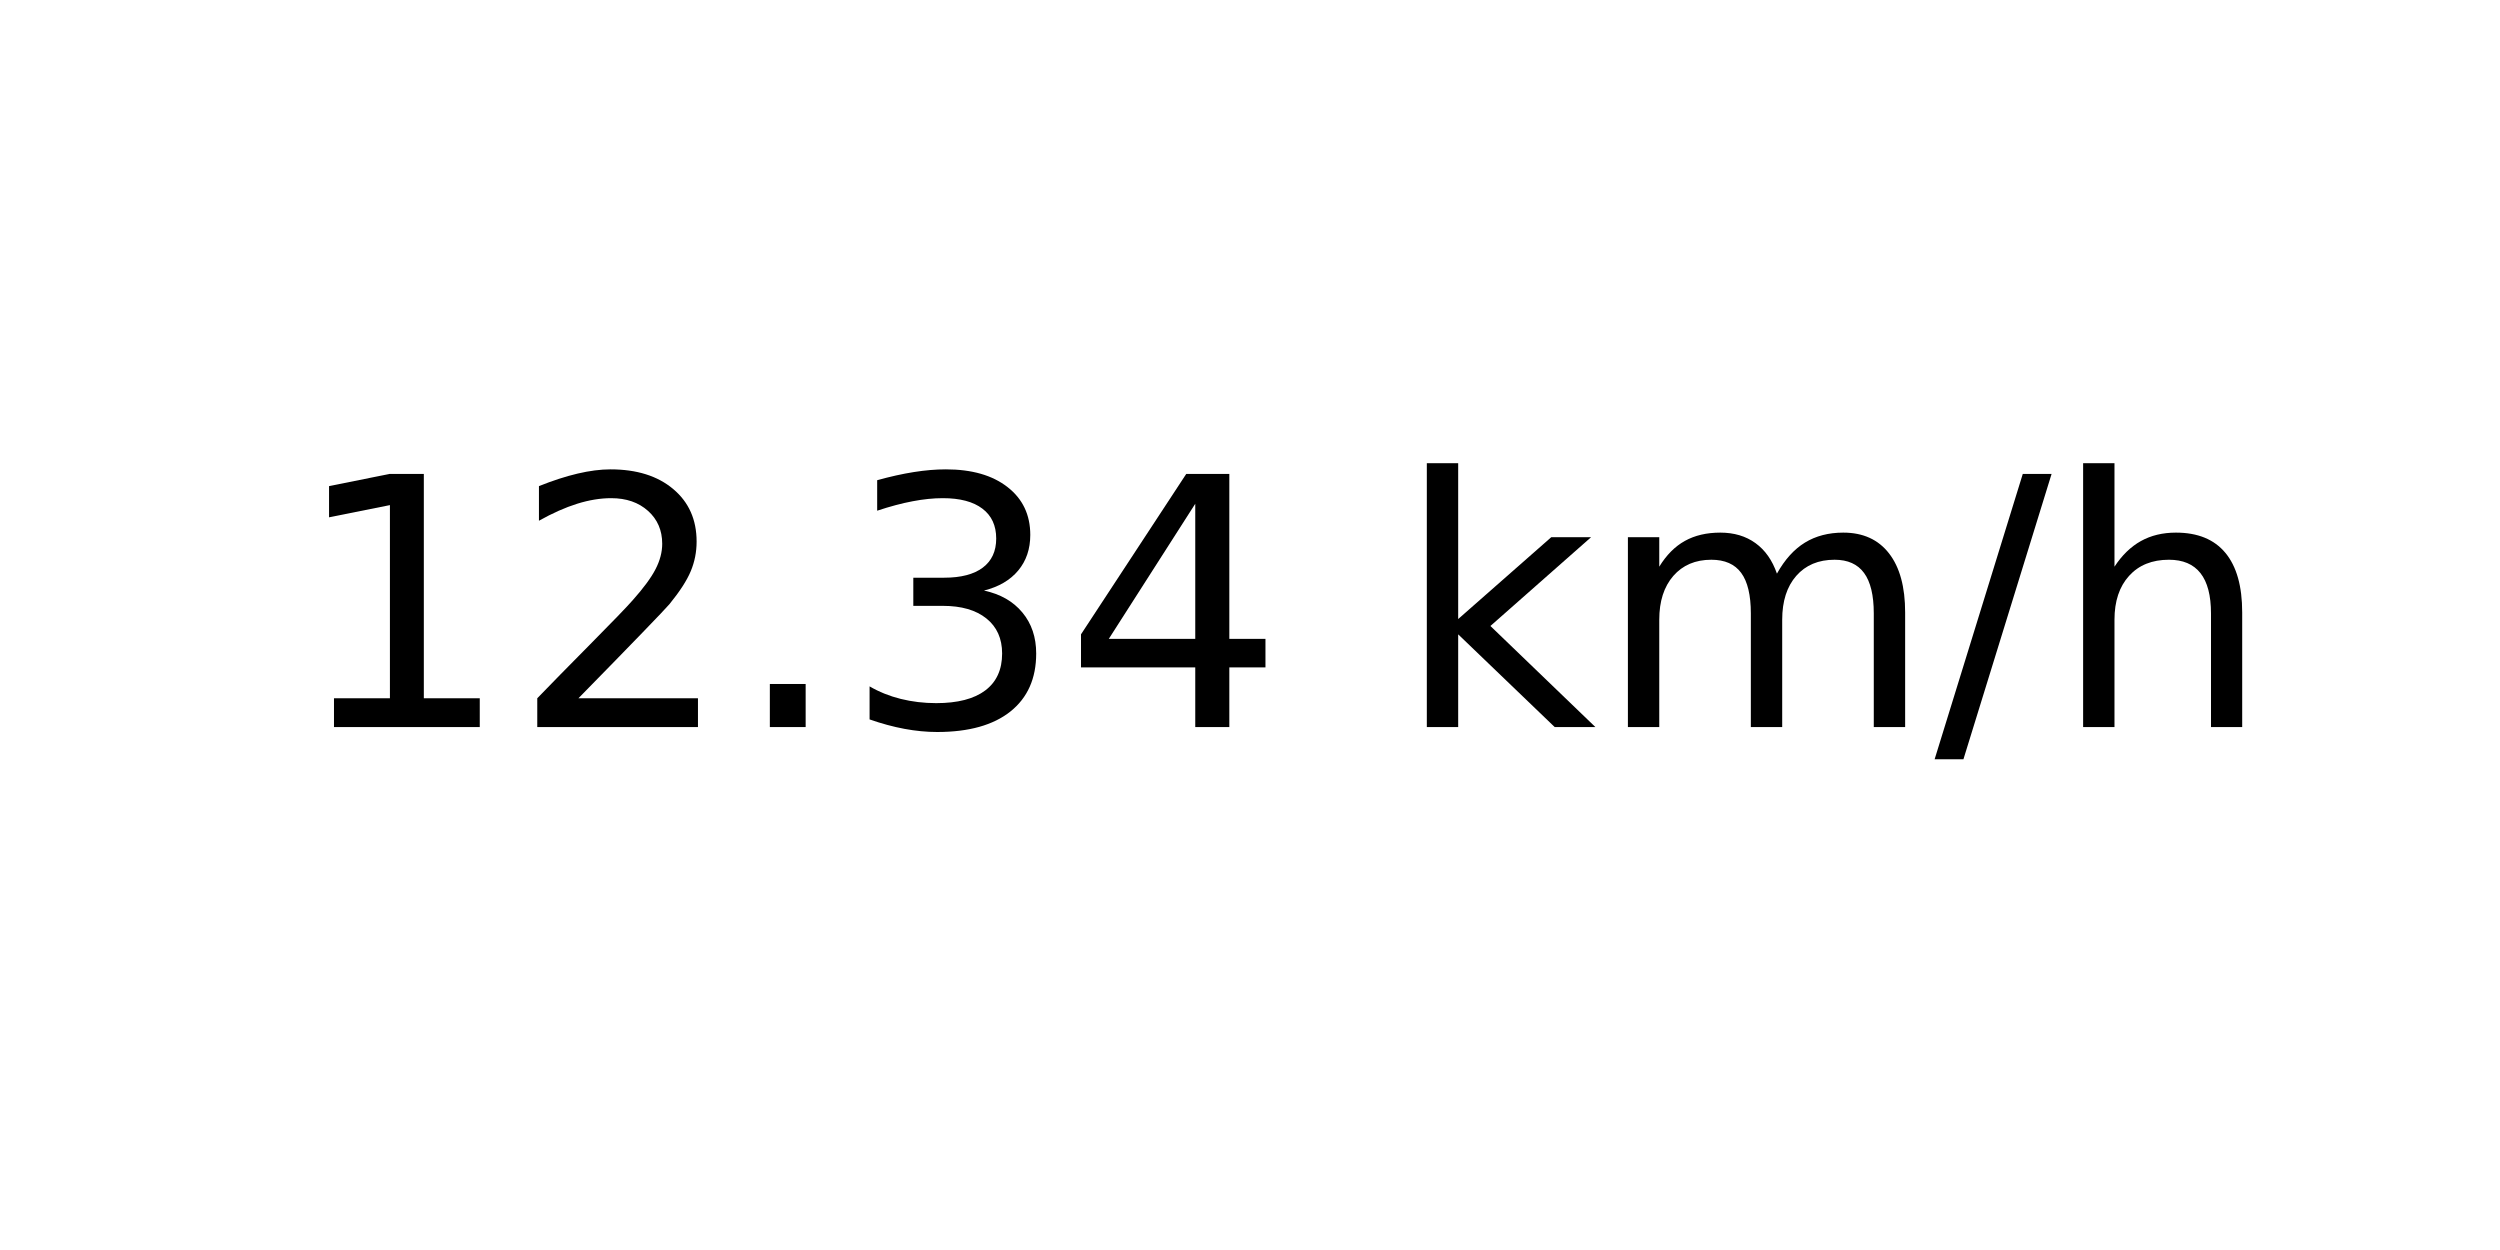
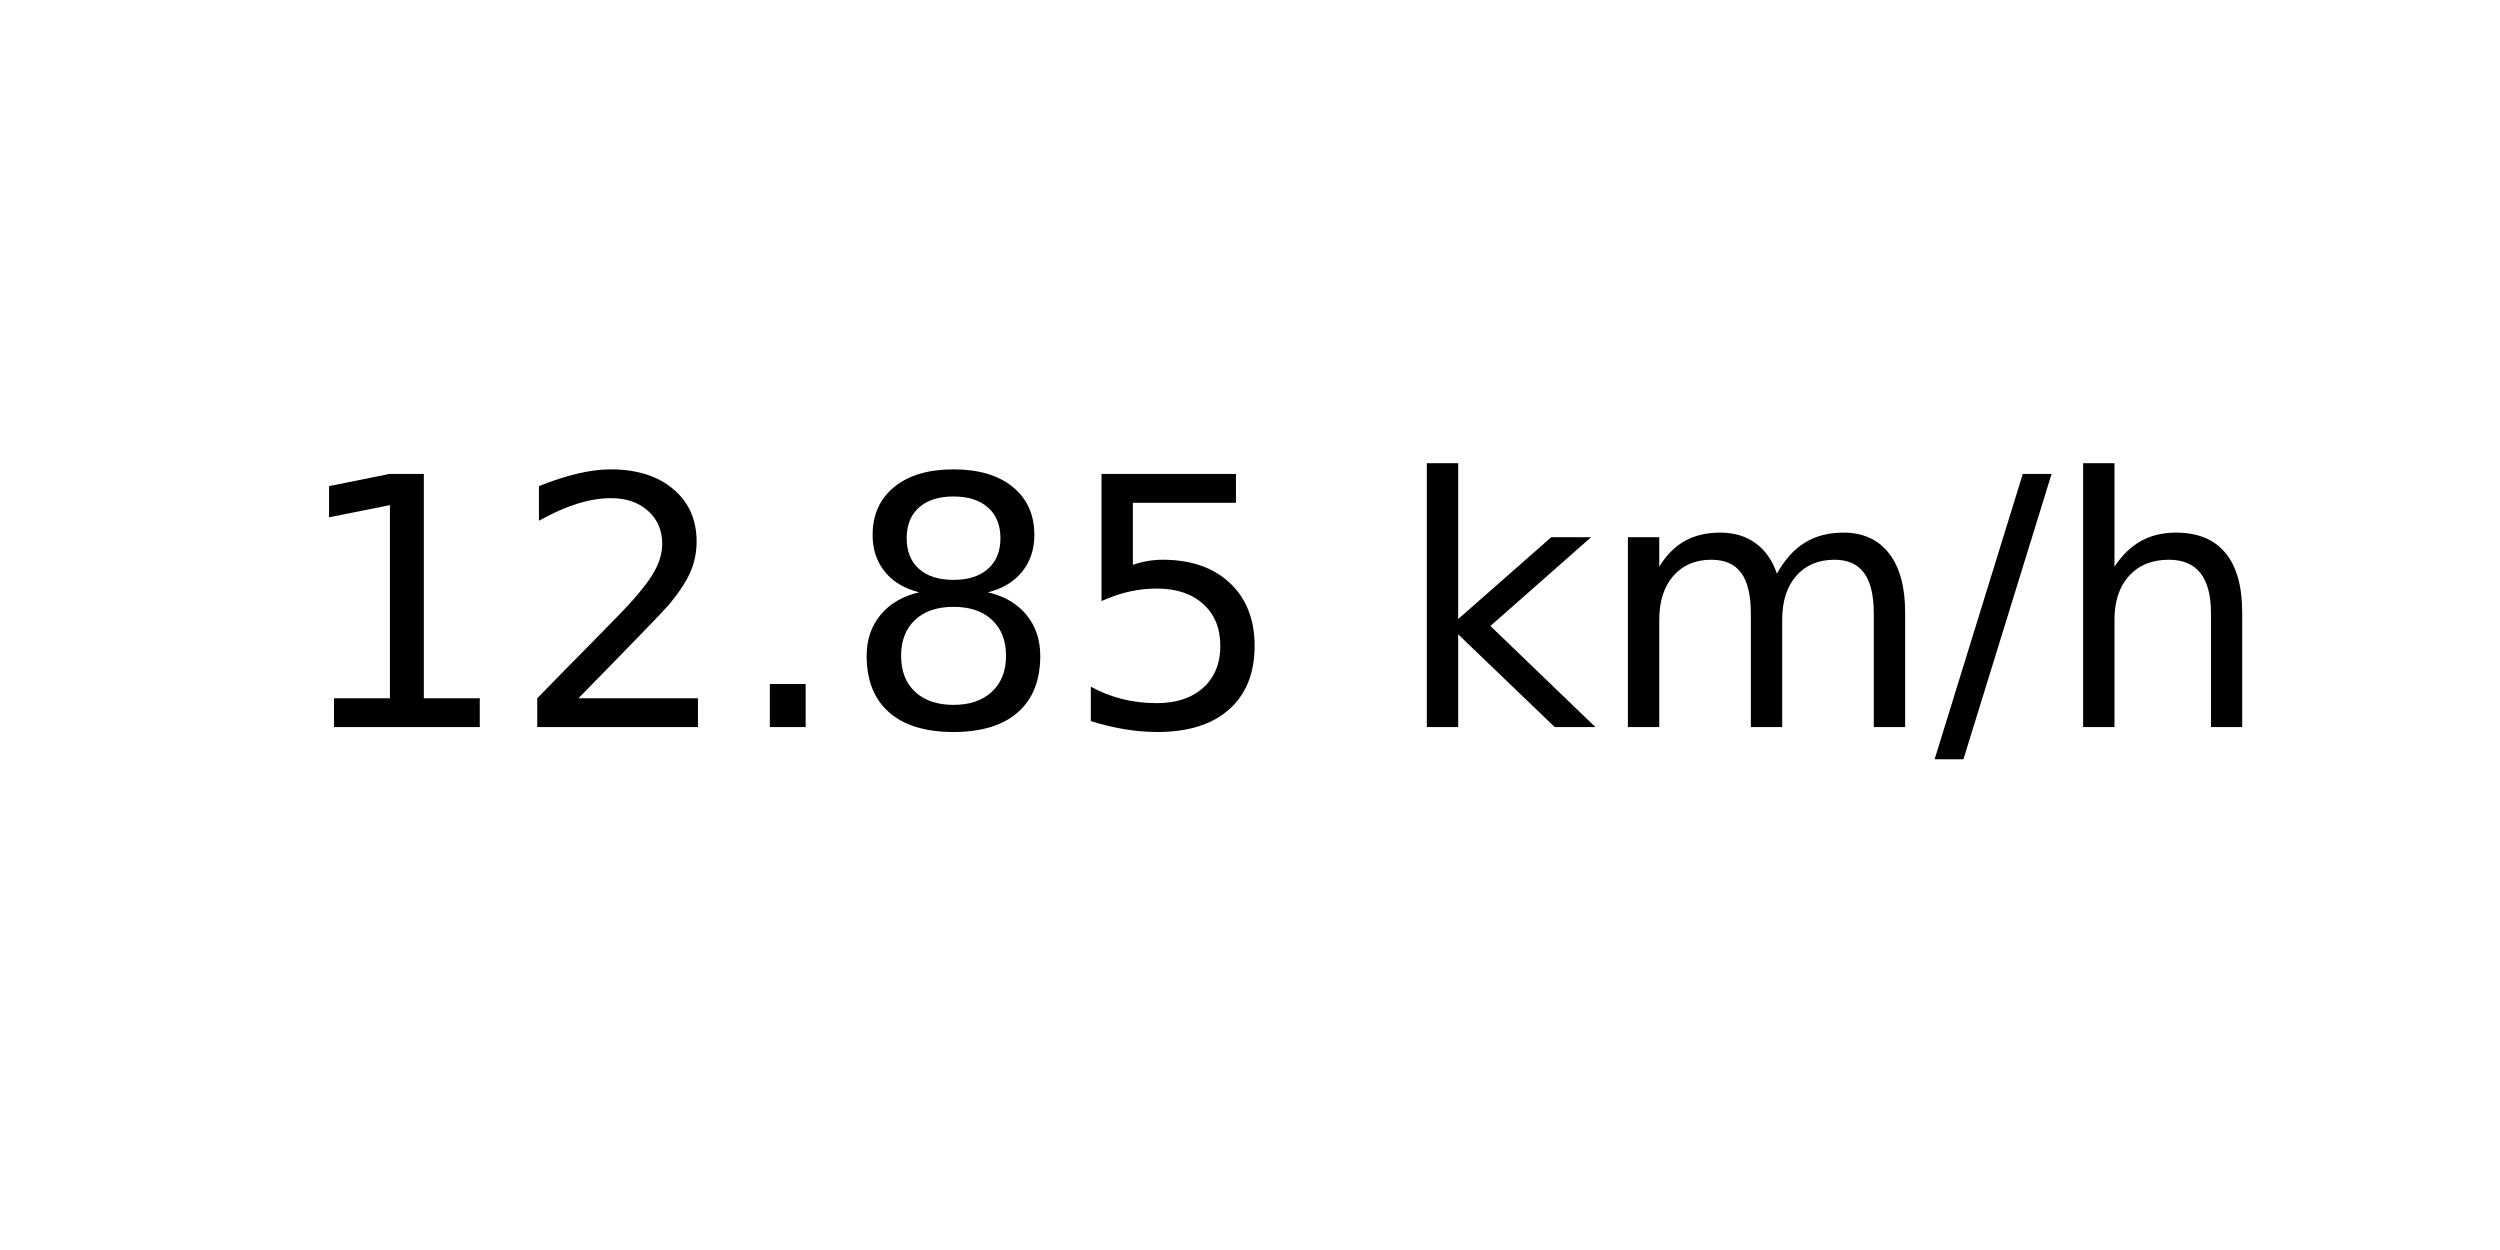
<svg xmlns="http://www.w3.org/2000/svg" xmlns:xlink="http://www.w3.org/1999/xlink" width="72pt" height="36pt" viewBox="0 0 72 36" version="1.1">
  <defs>
    <style type="text/css">*{stroke-linejoin: round; stroke-linecap: butt}</style>
  </defs>
  <g id="figure_1">
    <g id="axes_1">
      <g id="text_1">
        <g transform="translate(8.378125 20.93937) scale(0.1 -0.1)">
          <defs>
            <path id="DejaVuSans-31" d="M 794 531  L 1825 531  L 1825 4091  L 703 3866  L 703 4441  L 1819 4666  L 2450 4666  L 2450 531  L 3481 531  L 3481 0  L 794 0  L 794 531  z " transform="scale(0.015625)" />
            <path id="DejaVuSans-32" d="M 1228 531  L 3431 531  L 3431 0  L 469 0  L 469 531  Q 828 903 1448 1529  Q 2069 2156 2228 2338  Q 2531 2678 2651 2914  Q 2772 3150 2772 3378  Q 2772 3750 2511 3984  Q 2250 4219 1831 4219  Q 1534 4219 1204 4116  Q 875 4013 500 3803  L 500 4441  Q 881 4594 1212 4672  Q 1544 4750 1819 4750  Q 2544 4750 2975 4387  Q 3406 4025 3406 3419  Q 3406 3131 3298 2873  Q 3191 2616 2906 2266  Q 2828 2175 2409 1742  Q 1991 1309 1228 531  z " transform="scale(0.015625)" />
            <path id="DejaVuSans-2e" d="M 684 794  L 1344 794  L 1344 0  L 684 0  L 684 794  z " transform="scale(0.015625)" />
-             <path id="DejaVuSans-33" d="M 2597 2516  Q 3050 2419 3304 2112  Q 3559 1806 3559 1356  Q 3559 666 3084 287  Q 2609 -91 1734 -91  Q 1441 -91 1130 -33  Q 819 25 488 141  L 488 750  Q 750 597 1062 519  Q 1375 441 1716 441  Q 2309 441 2620 675  Q 2931 909 2931 1356  Q 2931 1769 2642 2001  Q 2353 2234 1838 2234  L 1294 2234  L 1294 2753  L 1863 2753  Q 2328 2753 2575 2939  Q 2822 3125 2822 3475  Q 2822 3834 2567 4026  Q 2313 4219 1838 4219  Q 1578 4219 1281 4162  Q 984 4106 628 3988  L 628 4550  Q 988 4650 1302 4700  Q 1616 4750 1894 4750  Q 2613 4750 3031 4423  Q 3450 4097 3450 3541  Q 3450 3153 3228 2886  Q 3006 2619 2597 2516  z " transform="scale(0.015625)" />
-             <path id="DejaVuSans-34" d="M 2419 4116  L 825 1625  L 2419 1625  L 2419 4116  z M 2253 4666  L 3047 4666  L 3047 1625  L 3713 1625  L 3713 1100  L 3047 1100  L 3047 0  L 2419 0  L 2419 1100  L 313 1100  L 313 1709  L 2253 4666  z " transform="scale(0.015625)" />
+             <path id="DejaVuSans-38" d="M 2034 2216  Q 1584 2216 1326 1975  Q 1069 1734 1069 1313  Q 1069 891 1326 650  Q 1584 409 2034 409  Q 2484 409 2743 651  Q 3003 894 3003 1313  Q 3003 1734 2745 1975  Q 2488 2216 2034 2216  z M 1403 2484  Q 997 2584 770 2862  Q 544 3141 544 3541  Q 544 4100 942 4425  Q 1341 4750 2034 4750  Q 2731 4750 3128 4425  Q 3525 4100 3525 3541  Q 3525 3141 3298 2862  Q 3072 2584 2669 2484  Q 3125 2378 3379 2068  Q 3634 1759 3634 1313  Q 3634 634 3220 271  Q 2806 -91 2034 -91  Q 1263 -91 848 271  Q 434 634 434 1313  Q 434 1759 690 2068  Q 947 2378 1403 2484  z M 1172 3481  Q 1172 3119 1398 2916  Q 1625 2713 2034 2713  Q 2441 2713 2670 2916  Q 2900 3119 2900 3481  Q 2900 3844 2670 4047  Q 2441 4250 2034 4250  Q 1625 4250 1398 4047  Q 1172 3844 1172 3481  z " transform="scale(0.015625)" />
+             <path id="DejaVuSans-35" d="M 691 4666  L 3169 4666  L 3169 4134  L 1269 4134  L 1269 2991  Q 1406 3038 1543 3061  Q 1681 3084 1819 3084  Q 2600 3084 3056 2656  Q 3513 2228 3513 1497  Q 3513 744 3044 326  Q 2575 -91 1722 -91  Q 1428 -91 1123 -41  Q 819 9 494 109  L 494 744  Q 775 591 1075 516  Q 1375 441 1709 441  Q 2250 441 2565 725  Q 2881 1009 2881 1497  Q 2881 1984 2565 2268  Q 2250 2553 1709 2553  Q 1456 2553 1204 2497  Q 953 2441 691 2322  L 691 4666  z " transform="scale(0.015625)" />
            <path id="DejaVuSans-20" transform="scale(0.015625)" />
            <path id="DejaVuSans-6b" d="M 581 4863  L 1159 4863  L 1159 1991  L 2875 3500  L 3609 3500  L 1753 1863  L 3688 0  L 2938 0  L 1159 1709  L 1159 0  L 581 0  L 581 4863  z " transform="scale(0.015625)" />
            <path id="DejaVuSans-6d" d="M 3328 2828  Q 3544 3216 3844 3400  Q 4144 3584 4550 3584  Q 5097 3584 5394 3201  Q 5691 2819 5691 2113  L 5691 0  L 5113 0  L 5113 2094  Q 5113 2597 4934 2840  Q 4756 3084 4391 3084  Q 3944 3084 3684 2787  Q 3425 2491 3425 1978  L 3425 0  L 2847 0  L 2847 2094  Q 2847 2600 2669 2842  Q 2491 3084 2119 3084  Q 1678 3084 1418 2786  Q 1159 2488 1159 1978  L 1159 0  L 581 0  L 581 3500  L 1159 3500  L 1159 2956  Q 1356 3278 1631 3431  Q 1906 3584 2284 3584  Q 2666 3584 2933 3390  Q 3200 3197 3328 2828  z " transform="scale(0.015625)" />
            <path id="DejaVuSans-2f" d="M 1625 4666  L 2156 4666  L 531 -594  L 0 -594  L 1625 4666  z " transform="scale(0.015625)" />
            <path id="DejaVuSans-68" d="M 3513 2113  L 3513 0  L 2938 0  L 2938 2094  Q 2938 2591 2744 2837  Q 2550 3084 2163 3084  Q 1697 3084 1428 2787  Q 1159 2491 1159 1978  L 1159 0  L 581 0  L 581 4863  L 1159 4863  L 1159 2956  Q 1366 3272 1645 3428  Q 1925 3584 2291 3584  Q 2894 3584 3203 3211  Q 3513 2838 3513 2113  z " transform="scale(0.015625)" />
          </defs>
          <use xlink:href="#DejaVuSans-31" />
          <use xlink:href="#DejaVuSans-32" x="63.623" />
          <use xlink:href="#DejaVuSans-2e" x="127.246" />
-           <use xlink:href="#DejaVuSans-33" x="159.033" />
-           <use xlink:href="#DejaVuSans-34" x="222.656" />
+           <use xlink:href="#DejaVuSans-38" x="159.033" />
+           <use xlink:href="#DejaVuSans-35" x="222.656" />
          <use xlink:href="#DejaVuSans-20" x="286.279" />
          <use xlink:href="#DejaVuSans-6b" x="318.066" />
          <use xlink:href="#DejaVuSans-6d" x="375.977" />
          <use xlink:href="#DejaVuSans-2f" x="473.389" />
          <use xlink:href="#DejaVuSans-68" x="507.08" />
        </g>
      </g>
    </g>
  </g>
</svg>
